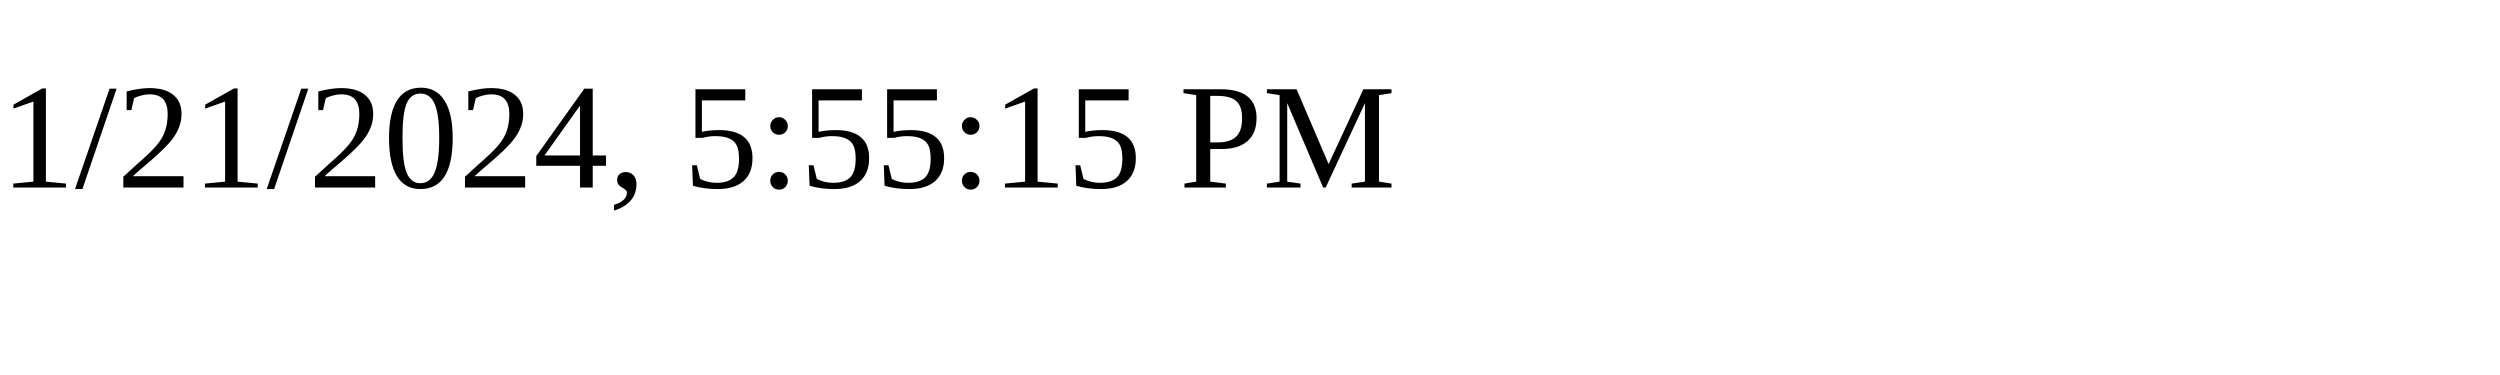
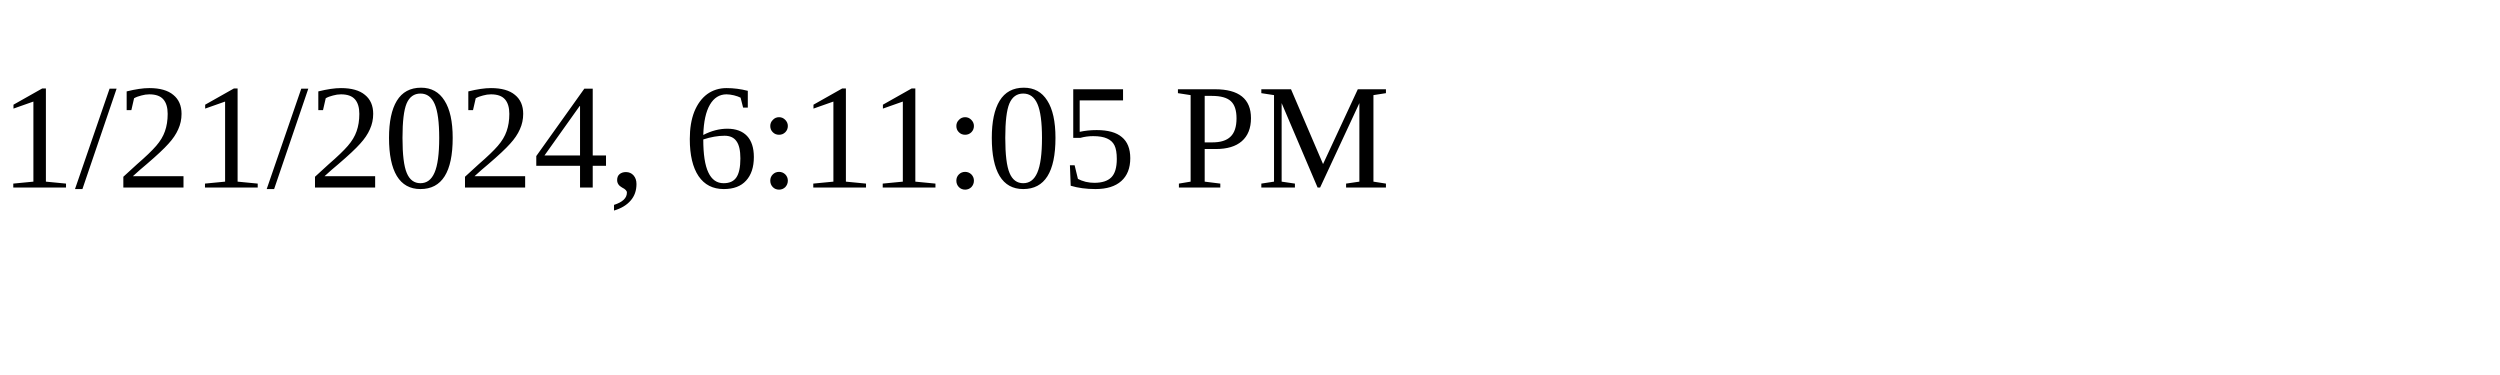
<svg xmlns="http://www.w3.org/2000/svg" height="30" width="200">
-   <text x="0" y="15">1/21/2024, 5:55:15 PM</text>
+   <text x="0" y="15">1/21/2024, 6:11:05 PM</text>
</svg>
